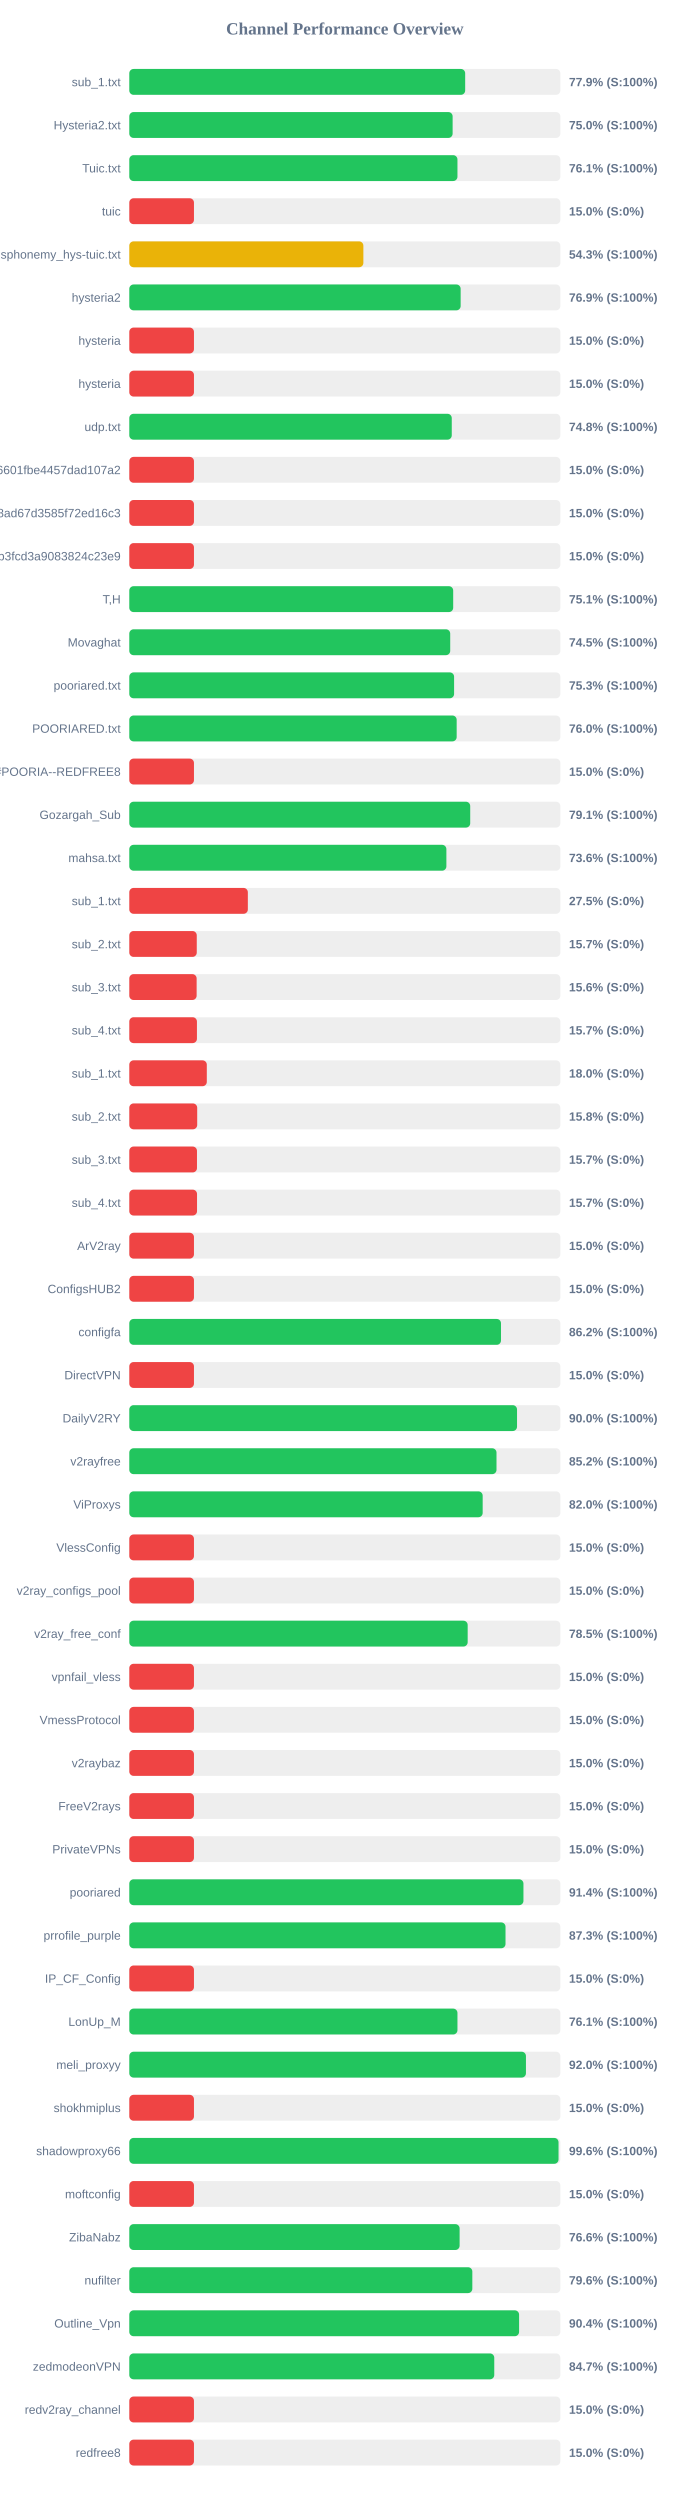
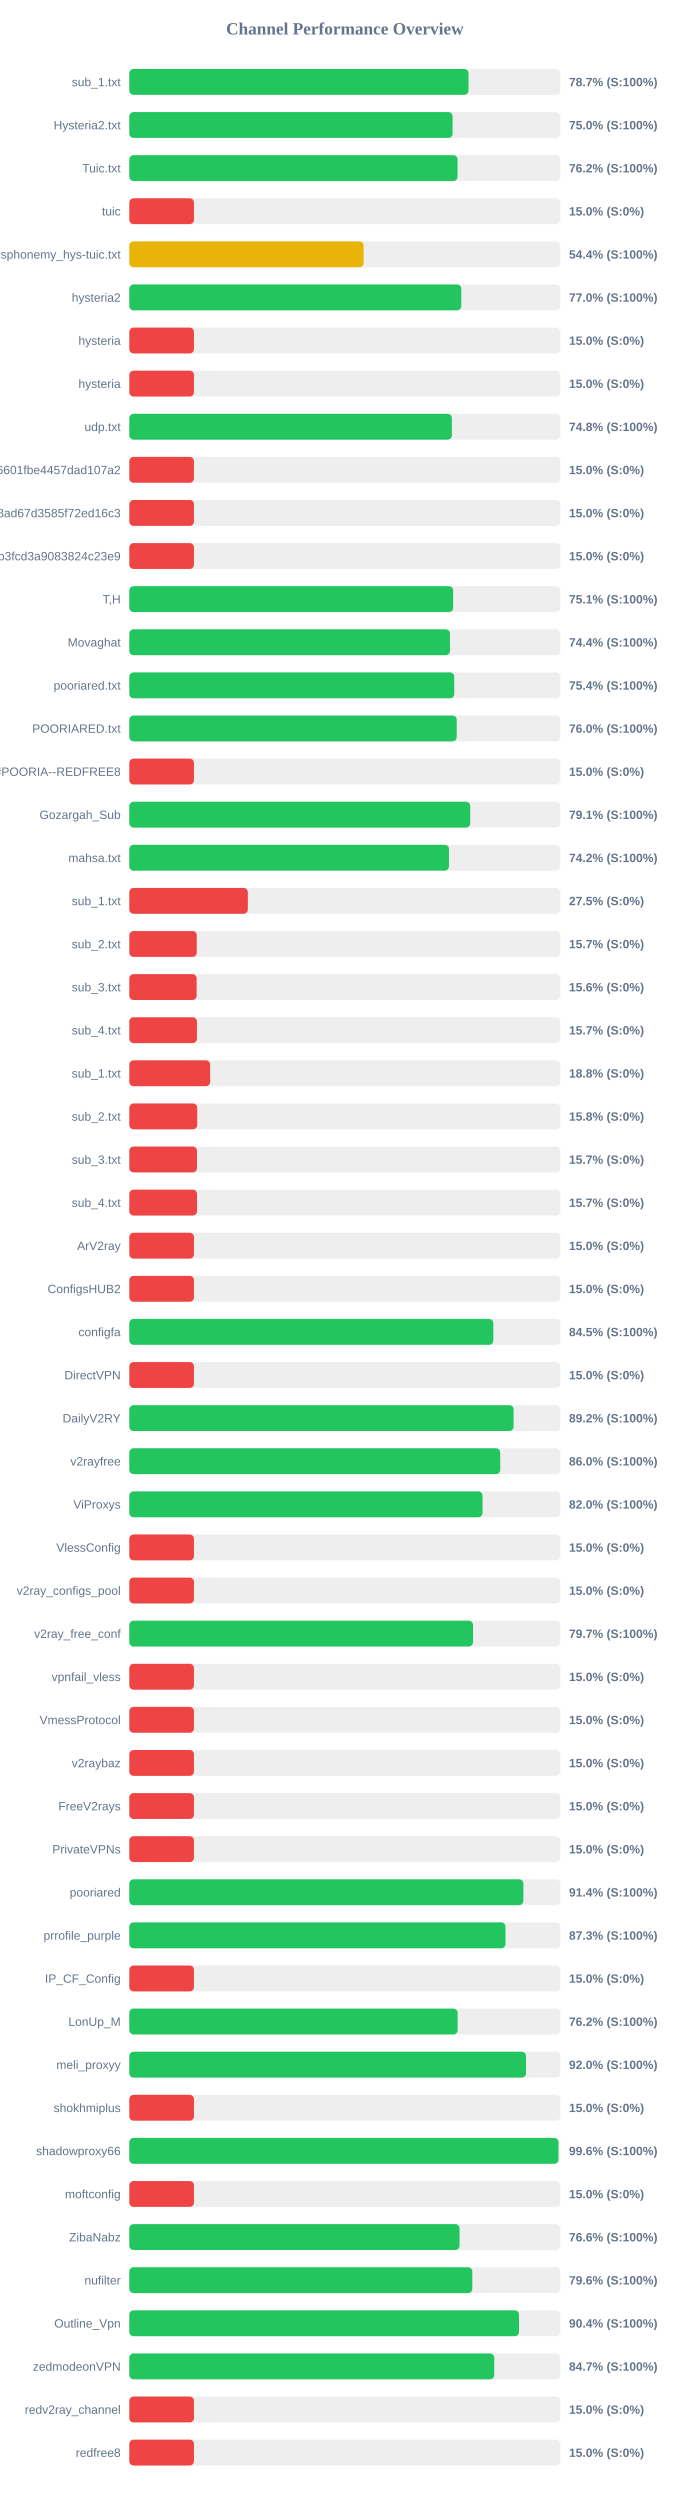
<svg xmlns="http://www.w3.org/2000/svg" width="800" height="2900" version="1.1">
  <style>
        .row { font: 14px Arial; fill: #64748b; }
        .score { font: bold 14px Arial; fill: #64748b; }
    </style>
  <text x="400" y="40" text-anchor="middle" font-size="20px" font-weight="bold" fill="#64748b">Channel Performance Overview</text>
  <rect x="150" y="80" width="500" height="30" fill="#eee" rx="5" />
-   <rect x="150" y="80" width="389.6" height="30" fill="#22c55e" rx="5" />
+   <rect x="150" y="80" width="393.45" height="30" fill="#22c55e" rx="5" />
  <text x="140" y="100" text-anchor="end" class="row">sub_1.txt</text>
-   <text x="660" y="100" text-anchor="start" class="score">77.9% (S:100%)</text>
+   <text x="660" y="100" text-anchor="start" class="score">78.7% (S:100%)</text>
  <rect x="150" y="130" width="500" height="30" fill="#eee" rx="5" />
-   <rect x="150" y="130" width="375.05" height="30" fill="#22c55e" rx="5" />
+   <rect x="150" y="130" width="375.0" height="30" fill="#22c55e" rx="5" />
  <text x="140" y="150" text-anchor="end" class="row">Hysteria2.txt</text>
  <text x="660" y="150" text-anchor="start" class="score">75.0% (S:100%)</text>
  <rect x="150" y="180" width="500" height="30" fill="#eee" rx="5" />
-   <rect x="150" y="180" width="380.65" height="30" fill="#22c55e" rx="5" />
+   <rect x="150" y="180" width="380.75" height="30" fill="#22c55e" rx="5" />
  <text x="140" y="200" text-anchor="end" class="row">Tuic.txt</text>
-   <text x="660" y="200" text-anchor="start" class="score">76.1% (S:100%)</text>
+   <text x="660" y="200" text-anchor="start" class="score">76.2% (S:100%)</text>
  <rect x="150" y="230" width="500" height="30" fill="#eee" rx="5" />
  <rect x="150" y="230" width="75.0" height="30" fill="#ef4444" rx="5" />
  <text x="140" y="250" text-anchor="end" class="row">tuic</text>
  <text x="660" y="250" text-anchor="start" class="score">15.0% (S:0%)</text>
  <rect x="150" y="280" width="500" height="30" fill="#eee" rx="5" />
-   <rect x="150" y="280" width="271.5" height="30" fill="#eab308" rx="5" />
+   <rect x="150" y="280" width="271.8" height="30" fill="#eab308" rx="5" />
  <text x="140" y="300" text-anchor="end" class="row">ndsphonemy_hys-tuic.txt</text>
-   <text x="660" y="300" text-anchor="start" class="score">54.3% (S:100%)</text>
+   <text x="660" y="300" text-anchor="start" class="score">54.4% (S:100%)</text>
  <rect x="150" y="330" width="500" height="30" fill="#eee" rx="5" />
-   <rect x="150" y="330" width="384.35" height="30" fill="#22c55e" rx="5" />
+   <rect x="150" y="330" width="385.1" height="30" fill="#22c55e" rx="5" />
  <text x="140" y="350" text-anchor="end" class="row">hysteria2</text>
-   <text x="660" y="350" text-anchor="start" class="score">76.9% (S:100%)</text>
+   <text x="660" y="350" text-anchor="start" class="score">77.0% (S:100%)</text>
  <rect x="150" y="380" width="500" height="30" fill="#eee" rx="5" />
  <rect x="150" y="380" width="75.0" height="30" fill="#ef4444" rx="5" />
  <text x="140" y="400" text-anchor="end" class="row">hysteria</text>
  <text x="660" y="400" text-anchor="start" class="score">15.0% (S:0%)</text>
  <rect x="150" y="430" width="500" height="30" fill="#eee" rx="5" />
  <rect x="150" y="430" width="75.0" height="30" fill="#ef4444" rx="5" />
  <text x="140" y="450" text-anchor="end" class="row">hysteria</text>
  <text x="660" y="450" text-anchor="start" class="score">15.0% (S:0%)</text>
  <rect x="150" y="480" width="500" height="30" fill="#eee" rx="5" />
-   <rect x="150" y="480" width="374.05" height="30" fill="#22c55e" rx="5" />
+   <rect x="150" y="480" width="374.15" height="30" fill="#22c55e" rx="5" />
  <text x="140" y="500" text-anchor="end" class="row">udp.txt</text>
  <text x="660" y="500" text-anchor="start" class="score">74.8% (S:100%)</text>
  <rect x="150" y="530" width="500" height="30" fill="#eee" rx="5" />
  <rect x="150" y="530" width="75.0" height="30" fill="#ef4444" rx="5" />
  <text x="140" y="550" text-anchor="end" class="row">6ca22ad3b96aa6601fbe4457dad107a2</text>
  <text x="660" y="550" text-anchor="start" class="score">15.0% (S:0%)</text>
  <rect x="150" y="580" width="500" height="30" fill="#eee" rx="5" />
  <rect x="150" y="580" width="75.0" height="30" fill="#ef4444" rx="5" />
  <text x="140" y="600" text-anchor="end" class="row">d2ddf60933dd08ad67d3585f72ed16c3</text>
  <text x="660" y="600" text-anchor="start" class="score">15.0% (S:0%)</text>
  <rect x="150" y="630" width="500" height="30" fill="#eee" rx="5" />
  <rect x="150" y="630" width="75.0" height="30" fill="#ef4444" rx="5" />
  <text x="140" y="650" text-anchor="end" class="row">subscribe?token=8bc38a0c131e9b3fcd3a9083824c23e9</text>
  <text x="660" y="650" text-anchor="start" class="score">15.0% (S:0%)</text>
  <rect x="150" y="680" width="500" height="30" fill="#eee" rx="5" />
-   <rect x="150" y="680" width="375.7" height="30" fill="#22c55e" rx="5" />
+   <rect x="150" y="680" width="375.65" height="30" fill="#22c55e" rx="5" />
  <text x="140" y="700" text-anchor="end" class="row">T,H</text>
  <text x="660" y="700" text-anchor="start" class="score">75.1% (S:100%)</text>
  <rect x="150" y="730" width="500" height="30" fill="#eee" rx="5" />
-   <rect x="150" y="730" width="372.25" height="30" fill="#22c55e" rx="5" />
+   <rect x="150" y="730" width="371.95" height="30" fill="#22c55e" rx="5" />
  <text x="140" y="750" text-anchor="end" class="row">Movaghat</text>
-   <text x="660" y="750" text-anchor="start" class="score">74.5% (S:100%)</text>
+   <text x="660" y="750" text-anchor="start" class="score">74.4% (S:100%)</text>
  <rect x="150" y="780" width="500" height="30" fill="#eee" rx="5" />
-   <rect x="150" y="780" width="376.75" height="30" fill="#22c55e" rx="5" />
+   <rect x="150" y="780" width="376.95" height="30" fill="#22c55e" rx="5" />
  <text x="140" y="800" text-anchor="end" class="row">pooriared.txt</text>
-   <text x="660" y="800" text-anchor="start" class="score">75.3% (S:100%)</text>
+   <text x="660" y="800" text-anchor="start" class="score">75.4% (S:100%)</text>
  <rect x="150" y="830" width="500" height="30" fill="#eee" rx="5" />
-   <rect x="150" y="830" width="379.75" height="30" fill="#22c55e" rx="5" />
+   <rect x="150" y="830" width="379.8" height="30" fill="#22c55e" rx="5" />
  <text x="140" y="850" text-anchor="end" class="row">POORIARED.txt</text>
  <text x="660" y="850" text-anchor="start" class="score">76.0% (S:100%)</text>
  <rect x="150" y="880" width="500" height="30" fill="#eee" rx="5" />
  <rect x="150" y="880" width="75.0" height="30" fill="#ef4444" rx="5" />
  <text x="140" y="900" text-anchor="end" class="row">POORIA--REDFREE8.txt#POORIA--REDFREE8</text>
  <text x="660" y="900" text-anchor="start" class="score">15.0% (S:0%)</text>
  <rect x="150" y="930" width="500" height="30" fill="#eee" rx="5" />
  <rect x="150" y="930" width="395.45" height="30" fill="#22c55e" rx="5" />
  <text x="140" y="950" text-anchor="end" class="row">Gozargah_Sub</text>
  <text x="660" y="950" text-anchor="start" class="score">79.1% (S:100%)</text>
  <rect x="150" y="980" width="500" height="30" fill="#eee" rx="5" />
-   <rect x="150" y="980" width="367.8" height="30" fill="#22c55e" rx="5" />
+   <rect x="150" y="980" width="370.8" height="30" fill="#22c55e" rx="5" />
  <text x="140" y="1000" text-anchor="end" class="row">mahsa.txt</text>
-   <text x="660" y="1000" text-anchor="start" class="score">73.6% (S:100%)</text>
+   <text x="660" y="1000" text-anchor="start" class="score">74.2% (S:100%)</text>
  <rect x="150" y="1030" width="500" height="30" fill="#eee" rx="5" />
  <rect x="150" y="1030" width="137.5" height="30" fill="#ef4444" rx="5" />
  <text x="140" y="1050" text-anchor="end" class="row">sub_1.txt</text>
  <text x="660" y="1050" text-anchor="start" class="score">27.5% (S:0%)</text>
  <rect x="150" y="1080" width="500" height="30" fill="#eee" rx="5" />
  <rect x="150" y="1080" width="78.25" height="30" fill="#ef4444" rx="5" />
  <text x="140" y="1100" text-anchor="end" class="row">sub_2.txt</text>
  <text x="660" y="1100" text-anchor="start" class="score">15.7% (S:0%)</text>
  <rect x="150" y="1130" width="500" height="30" fill="#eee" rx="5" />
  <rect x="150" y="1130" width="78.1" height="30" fill="#ef4444" rx="5" />
  <text x="140" y="1150" text-anchor="end" class="row">sub_3.txt</text>
  <text x="660" y="1150" text-anchor="start" class="score">15.6% (S:0%)</text>
  <rect x="150" y="1180" width="500" height="30" fill="#eee" rx="5" />
  <rect x="150" y="1180" width="78.45" height="30" fill="#ef4444" rx="5" />
  <text x="140" y="1200" text-anchor="end" class="row">sub_4.txt</text>
  <text x="660" y="1200" text-anchor="start" class="score">15.7% (S:0%)</text>
  <rect x="150" y="1230" width="500" height="30" fill="#eee" rx="5" />
-   <rect x="150" y="1230" width="89.9" height="30" fill="#ef4444" rx="5" />
+   <rect x="150" y="1230" width="93.75" height="30" fill="#ef4444" rx="5" />
  <text x="140" y="1250" text-anchor="end" class="row">sub_1.txt</text>
-   <text x="660" y="1250" text-anchor="start" class="score">18.0% (S:0%)</text>
+   <text x="660" y="1250" text-anchor="start" class="score">18.8% (S:0%)</text>
  <rect x="150" y="1280" width="500" height="30" fill="#eee" rx="5" />
  <rect x="150" y="1280" width="78.75" height="30" fill="#ef4444" rx="5" />
  <text x="140" y="1300" text-anchor="end" class="row">sub_2.txt</text>
  <text x="660" y="1300" text-anchor="start" class="score">15.8% (S:0%)</text>
  <rect x="150" y="1330" width="500" height="30" fill="#eee" rx="5" />
  <rect x="150" y="1330" width="78.5" height="30" fill="#ef4444" rx="5" />
  <text x="140" y="1350" text-anchor="end" class="row">sub_3.txt</text>
  <text x="660" y="1350" text-anchor="start" class="score">15.7% (S:0%)</text>
  <rect x="150" y="1380" width="500" height="30" fill="#eee" rx="5" />
  <rect x="150" y="1380" width="78.55" height="30" fill="#ef4444" rx="5" />
  <text x="140" y="1400" text-anchor="end" class="row">sub_4.txt</text>
  <text x="660" y="1400" text-anchor="start" class="score">15.7% (S:0%)</text>
  <rect x="150" y="1430" width="500" height="30" fill="#eee" rx="5" />
  <rect x="150" y="1430" width="75.0" height="30" fill="#ef4444" rx="5" />
  <text x="140" y="1450" text-anchor="end" class="row">ArV2ray</text>
  <text x="660" y="1450" text-anchor="start" class="score">15.0% (S:0%)</text>
  <rect x="150" y="1480" width="500" height="30" fill="#eee" rx="5" />
  <rect x="150" y="1480" width="75.0" height="30" fill="#ef4444" rx="5" />
  <text x="140" y="1500" text-anchor="end" class="row">ConfigsHUB2</text>
  <text x="660" y="1500" text-anchor="start" class="score">15.0% (S:0%)</text>
  <rect x="150" y="1530" width="500" height="30" fill="#eee" rx="5" />
-   <rect x="150" y="1530" width="431.15" height="30" fill="#22c55e" rx="5" />
+   <rect x="150" y="1530" width="422.25" height="30" fill="#22c55e" rx="5" />
  <text x="140" y="1550" text-anchor="end" class="row">configfa</text>
-   <text x="660" y="1550" text-anchor="start" class="score">86.2% (S:100%)</text>
+   <text x="660" y="1550" text-anchor="start" class="score">84.5% (S:100%)</text>
  <rect x="150" y="1580" width="500" height="30" fill="#eee" rx="5" />
  <rect x="150" y="1580" width="75.0" height="30" fill="#ef4444" rx="5" />
  <text x="140" y="1600" text-anchor="end" class="row">DirectVPN</text>
  <text x="660" y="1600" text-anchor="start" class="score">15.0% (S:0%)</text>
  <rect x="150" y="1630" width="500" height="30" fill="#eee" rx="5" />
-   <rect x="150" y="1630" width="449.75" height="30" fill="#22c55e" rx="5" />
+   <rect x="150" y="1630" width="445.75" height="30" fill="#22c55e" rx="5" />
  <text x="140" y="1650" text-anchor="end" class="row">DailyV2RY</text>
-   <text x="660" y="1650" text-anchor="start" class="score">90.0% (S:100%)</text>
+   <text x="660" y="1650" text-anchor="start" class="score">89.2% (S:100%)</text>
  <rect x="150" y="1680" width="500" height="30" fill="#eee" rx="5" />
-   <rect x="150" y="1680" width="425.95" height="30" fill="#22c55e" rx="5" />
+   <rect x="150" y="1680" width="430.25" height="30" fill="#22c55e" rx="5" />
  <text x="140" y="1700" text-anchor="end" class="row">v2rayfree</text>
-   <text x="660" y="1700" text-anchor="start" class="score">85.2% (S:100%)</text>
+   <text x="660" y="1700" text-anchor="start" class="score">86.0% (S:100%)</text>
  <rect x="150" y="1730" width="500" height="30" fill="#eee" rx="5" />
-   <rect x="150" y="1730" width="409.9" height="30" fill="#22c55e" rx="5" />
+   <rect x="150" y="1730" width="409.75" height="30" fill="#22c55e" rx="5" />
  <text x="140" y="1750" text-anchor="end" class="row">ViProxys</text>
  <text x="660" y="1750" text-anchor="start" class="score">82.0% (S:100%)</text>
  <rect x="150" y="1780" width="500" height="30" fill="#eee" rx="5" />
  <rect x="150" y="1780" width="75.0" height="30" fill="#ef4444" rx="5" />
  <text x="140" y="1800" text-anchor="end" class="row">VlessConfig</text>
  <text x="660" y="1800" text-anchor="start" class="score">15.0% (S:0%)</text>
  <rect x="150" y="1830" width="500" height="30" fill="#eee" rx="5" />
  <rect x="150" y="1830" width="75.0" height="30" fill="#ef4444" rx="5" />
  <text x="140" y="1850" text-anchor="end" class="row">v2ray_configs_pool</text>
  <text x="660" y="1850" text-anchor="start" class="score">15.0% (S:0%)</text>
  <rect x="150" y="1880" width="500" height="30" fill="#eee" rx="5" />
-   <rect x="150" y="1880" width="392.5" height="30" fill="#22c55e" rx="5" />
+   <rect x="150" y="1880" width="398.7" height="30" fill="#22c55e" rx="5" />
  <text x="140" y="1900" text-anchor="end" class="row">v2ray_free_conf</text>
-   <text x="660" y="1900" text-anchor="start" class="score">78.5% (S:100%)</text>
+   <text x="660" y="1900" text-anchor="start" class="score">79.7% (S:100%)</text>
  <rect x="150" y="1930" width="500" height="30" fill="#eee" rx="5" />
  <rect x="150" y="1930" width="75.0" height="30" fill="#ef4444" rx="5" />
  <text x="140" y="1950" text-anchor="end" class="row">vpnfail_vless</text>
  <text x="660" y="1950" text-anchor="start" class="score">15.0% (S:0%)</text>
  <rect x="150" y="1980" width="500" height="30" fill="#eee" rx="5" />
  <rect x="150" y="1980" width="75.0" height="30" fill="#ef4444" rx="5" />
  <text x="140" y="2000" text-anchor="end" class="row">VmessProtocol</text>
  <text x="660" y="2000" text-anchor="start" class="score">15.0% (S:0%)</text>
  <rect x="150" y="2030" width="500" height="30" fill="#eee" rx="5" />
  <rect x="150" y="2030" width="75.0" height="30" fill="#ef4444" rx="5" />
  <text x="140" y="2050" text-anchor="end" class="row">v2raybaz</text>
  <text x="660" y="2050" text-anchor="start" class="score">15.0% (S:0%)</text>
  <rect x="150" y="2080" width="500" height="30" fill="#eee" rx="5" />
  <rect x="150" y="2080" width="75.0" height="30" fill="#ef4444" rx="5" />
  <text x="140" y="2100" text-anchor="end" class="row">FreeV2rays</text>
  <text x="660" y="2100" text-anchor="start" class="score">15.0% (S:0%)</text>
  <rect x="150" y="2130" width="500" height="30" fill="#eee" rx="5" />
  <rect x="150" y="2130" width="75.0" height="30" fill="#ef4444" rx="5" />
  <text x="140" y="2150" text-anchor="end" class="row">PrivateVPNs</text>
  <text x="660" y="2150" text-anchor="start" class="score">15.0% (S:0%)</text>
  <rect x="150" y="2180" width="500" height="30" fill="#eee" rx="5" />
-   <rect x="150" y="2180" width="457.2" height="30" fill="#22c55e" rx="5" />
+   <rect x="150" y="2180" width="457.1" height="30" fill="#22c55e" rx="5" />
  <text x="140" y="2200" text-anchor="end" class="row">pooriared</text>
  <text x="660" y="2200" text-anchor="start" class="score">91.4% (S:100%)</text>
  <rect x="150" y="2230" width="500" height="30" fill="#eee" rx="5" />
-   <rect x="150" y="2230" width="436.4" height="30" fill="#22c55e" rx="5" />
+   <rect x="150" y="2230" width="436.35" height="30" fill="#22c55e" rx="5" />
  <text x="140" y="2250" text-anchor="end" class="row">prrofile_purple</text>
  <text x="660" y="2250" text-anchor="start" class="score">87.3% (S:100%)</text>
  <rect x="150" y="2280" width="500" height="30" fill="#eee" rx="5" />
  <rect x="150" y="2280" width="75.0" height="30" fill="#ef4444" rx="5" />
  <text x="140" y="2300" text-anchor="end" class="row">IP_CF_Config</text>
  <text x="660" y="2300" text-anchor="start" class="score">15.0% (S:0%)</text>
  <rect x="150" y="2330" width="500" height="30" fill="#eee" rx="5" />
-   <rect x="150" y="2330" width="380.65" height="30" fill="#22c55e" rx="5" />
+   <rect x="150" y="2330" width="380.85" height="30" fill="#22c55e" rx="5" />
  <text x="140" y="2350" text-anchor="end" class="row">LonUp_M</text>
-   <text x="660" y="2350" text-anchor="start" class="score">76.1% (S:100%)</text>
+   <text x="660" y="2350" text-anchor="start" class="score">76.2% (S:100%)</text>
  <rect x="150" y="2380" width="500" height="30" fill="#eee" rx="5" />
-   <rect x="150" y="2380" width="460.1" height="30" fill="#22c55e" rx="5" />
+   <rect x="150" y="2380" width="460.2" height="30" fill="#22c55e" rx="5" />
  <text x="140" y="2400" text-anchor="end" class="row">meli_proxyy</text>
  <text x="660" y="2400" text-anchor="start" class="score">92.0% (S:100%)</text>
  <rect x="150" y="2430" width="500" height="30" fill="#eee" rx="5" />
  <rect x="150" y="2430" width="75.0" height="30" fill="#ef4444" rx="5" />
  <text x="140" y="2450" text-anchor="end" class="row">shokhmiplus</text>
  <text x="660" y="2450" text-anchor="start" class="score">15.0% (S:0%)</text>
  <rect x="150" y="2480" width="500" height="30" fill="#eee" rx="5" />
-   <rect x="150" y="2480" width="497.9" height="30" fill="#22c55e" rx="5" />
+   <rect x="150" y="2480" width="497.8" height="30" fill="#22c55e" rx="5" />
  <text x="140" y="2500" text-anchor="end" class="row">shadowproxy66</text>
  <text x="660" y="2500" text-anchor="start" class="score">99.6% (S:100%)</text>
  <rect x="150" y="2530" width="500" height="30" fill="#eee" rx="5" />
  <rect x="150" y="2530" width="75.0" height="30" fill="#ef4444" rx="5" />
  <text x="140" y="2550" text-anchor="end" class="row">moftconfig</text>
  <text x="660" y="2550" text-anchor="start" class="score">15.0% (S:0%)</text>
  <rect x="150" y="2580" width="500" height="30" fill="#eee" rx="5" />
-   <rect x="150" y="2580" width="383.15" height="30" fill="#22c55e" rx="5" />
+   <rect x="150" y="2580" width="383.1" height="30" fill="#22c55e" rx="5" />
  <text x="140" y="2600" text-anchor="end" class="row">ZibaNabz</text>
  <text x="660" y="2600" text-anchor="start" class="score">76.6% (S:100%)</text>
  <rect x="150" y="2630" width="500" height="30" fill="#eee" rx="5" />
-   <rect x="150" y="2630" width="397.9" height="30" fill="#22c55e" rx="5" />
+   <rect x="150" y="2630" width="397.85" height="30" fill="#22c55e" rx="5" />
  <text x="140" y="2650" text-anchor="end" class="row">nufilter</text>
  <text x="660" y="2650" text-anchor="start" class="score">79.6% (S:100%)</text>
  <rect x="150" y="2680" width="500" height="30" fill="#eee" rx="5" />
-   <rect x="150" y="2680" width="452.15" height="30" fill="#22c55e" rx="5" />
+   <rect x="150" y="2680" width="452.05" height="30" fill="#22c55e" rx="5" />
  <text x="140" y="2700" text-anchor="end" class="row">Outline_Vpn</text>
  <text x="660" y="2700" text-anchor="start" class="score">90.4% (S:100%)</text>
  <rect x="150" y="2730" width="500" height="30" fill="#eee" rx="5" />
  <rect x="150" y="2730" width="423.35" height="30" fill="#22c55e" rx="5" />
  <text x="140" y="2750" text-anchor="end" class="row">zedmodeonVPN</text>
  <text x="660" y="2750" text-anchor="start" class="score">84.7% (S:100%)</text>
  <rect x="150" y="2780" width="500" height="30" fill="#eee" rx="5" />
  <rect x="150" y="2780" width="75.0" height="30" fill="#ef4444" rx="5" />
  <text x="140" y="2800" text-anchor="end" class="row">redv2ray_channel</text>
  <text x="660" y="2800" text-anchor="start" class="score">15.0% (S:0%)</text>
  <rect x="150" y="2830" width="500" height="30" fill="#eee" rx="5" />
  <rect x="150" y="2830" width="75.0" height="30" fill="#ef4444" rx="5" />
  <text x="140" y="2850" text-anchor="end" class="row">redfree8</text>
  <text x="660" y="2850" text-anchor="start" class="score">15.0% (S:0%)</text>
</svg>
